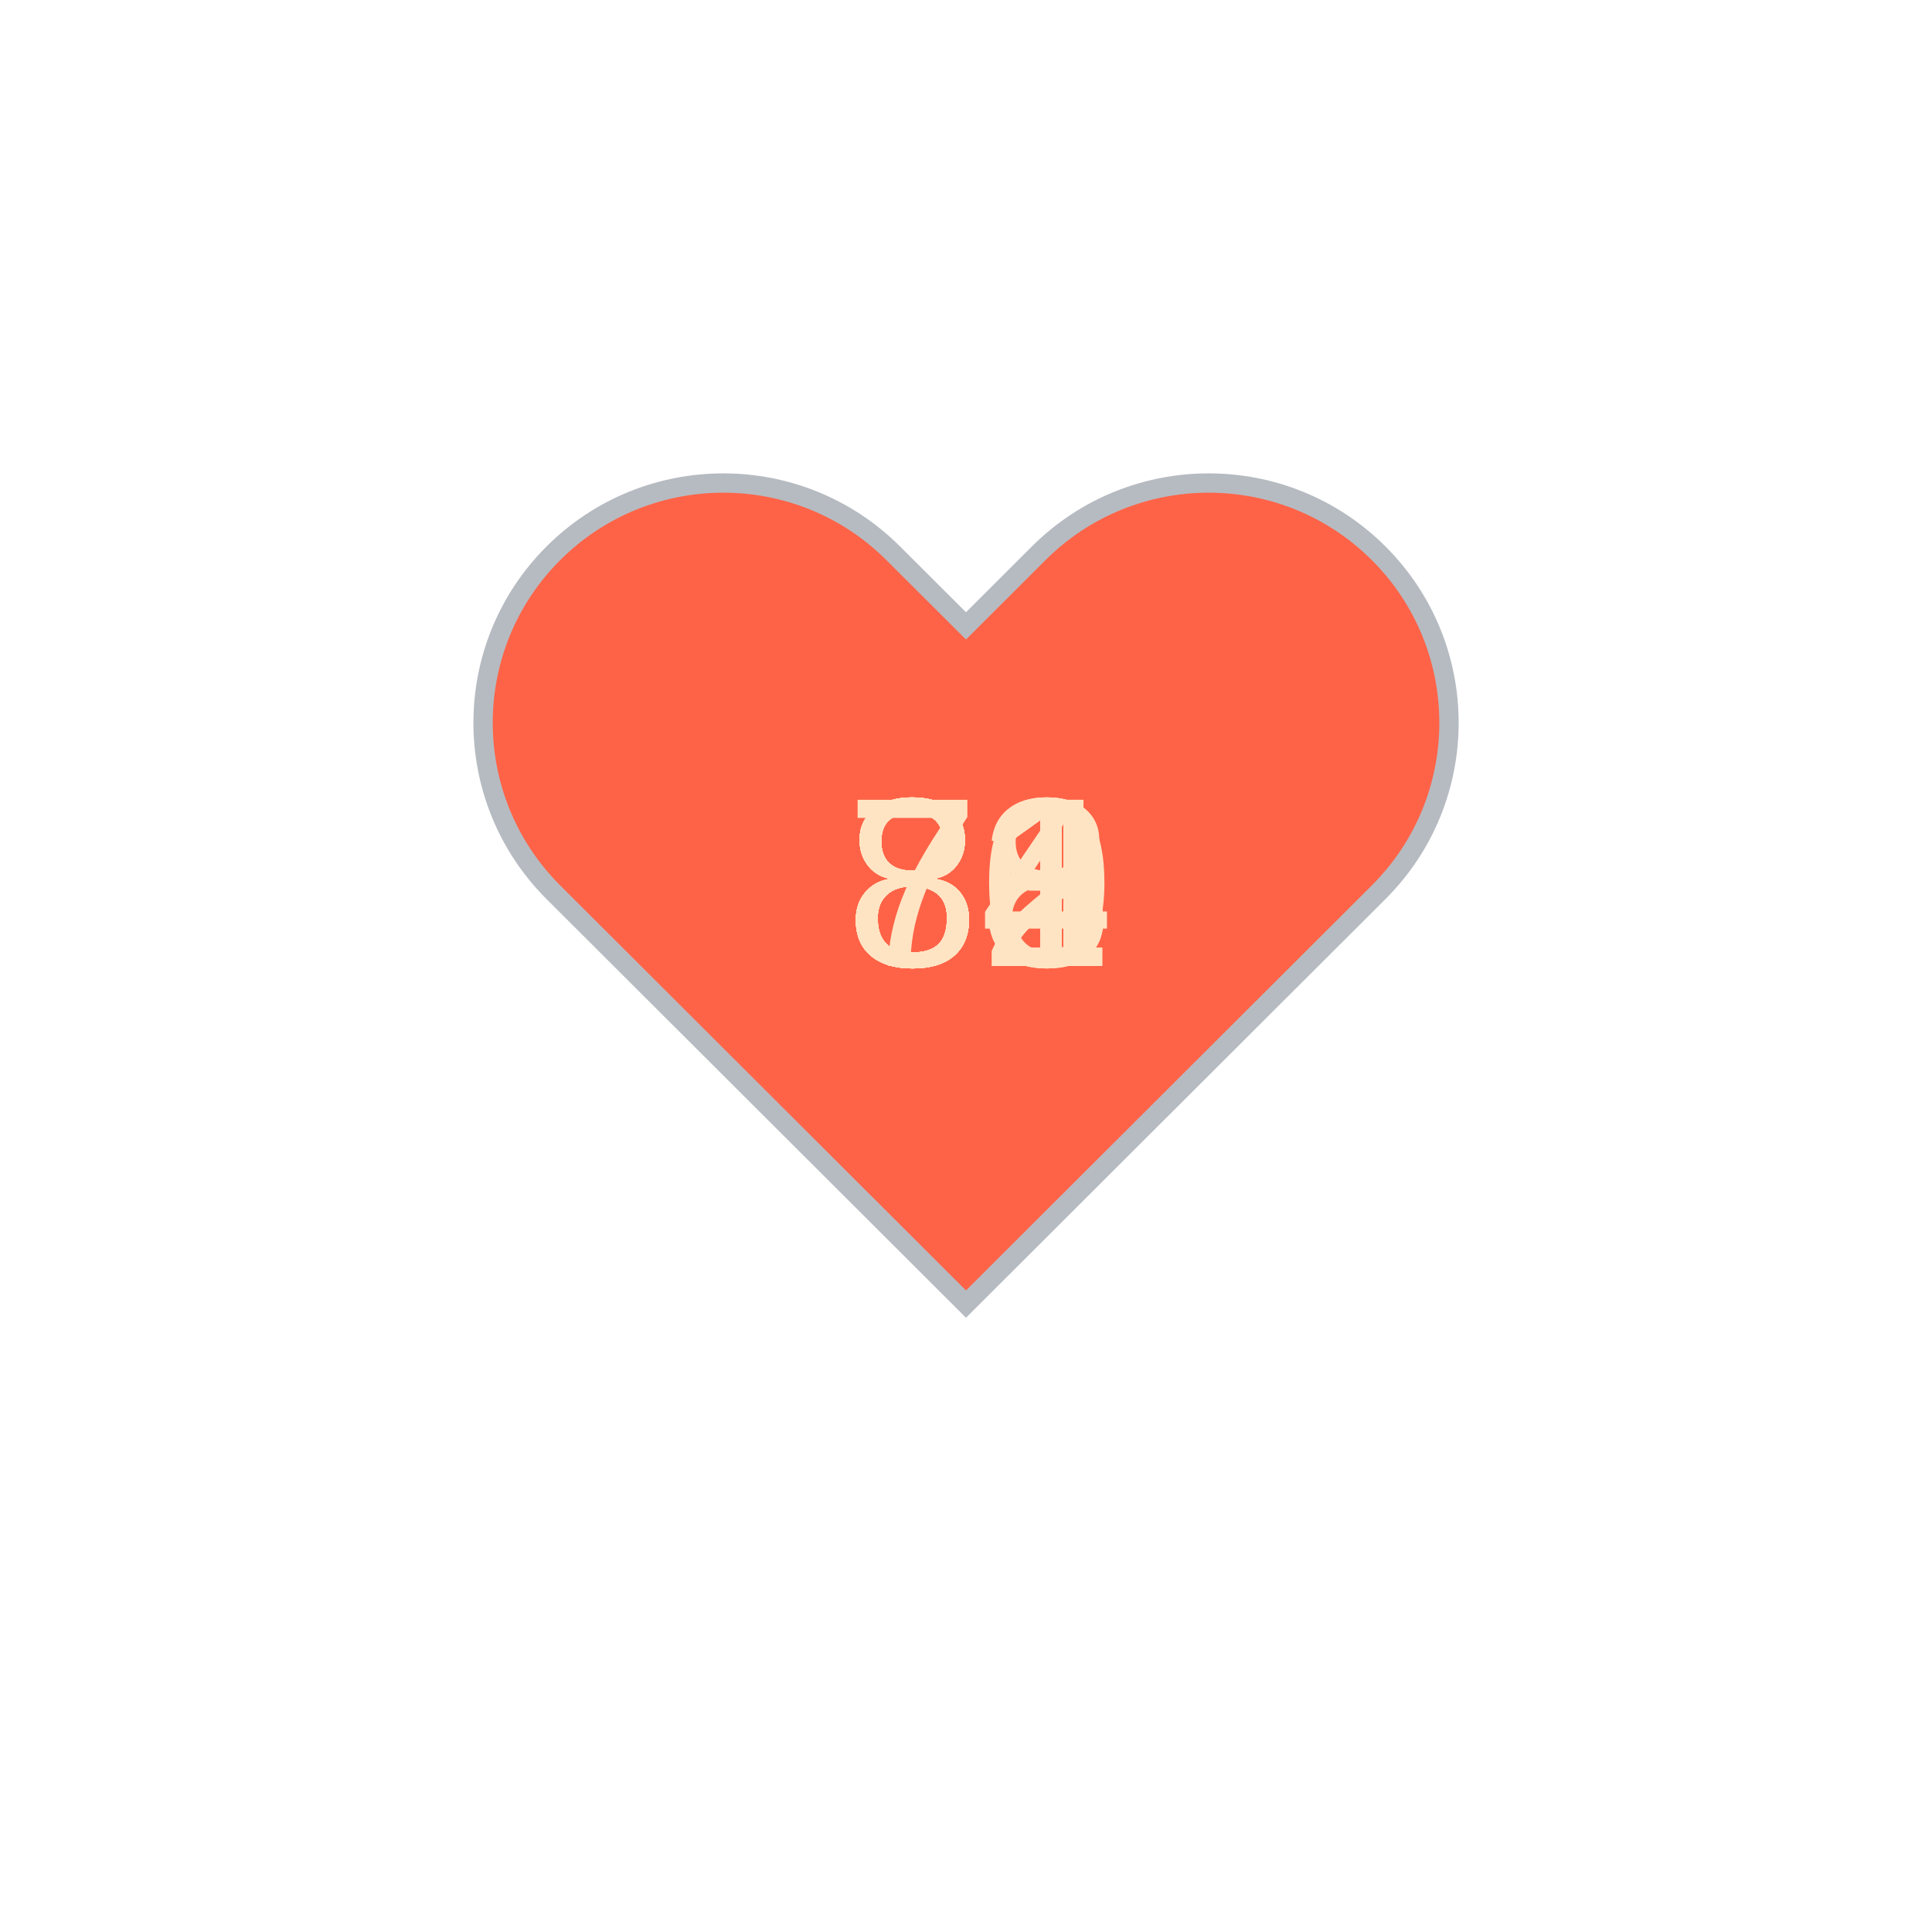
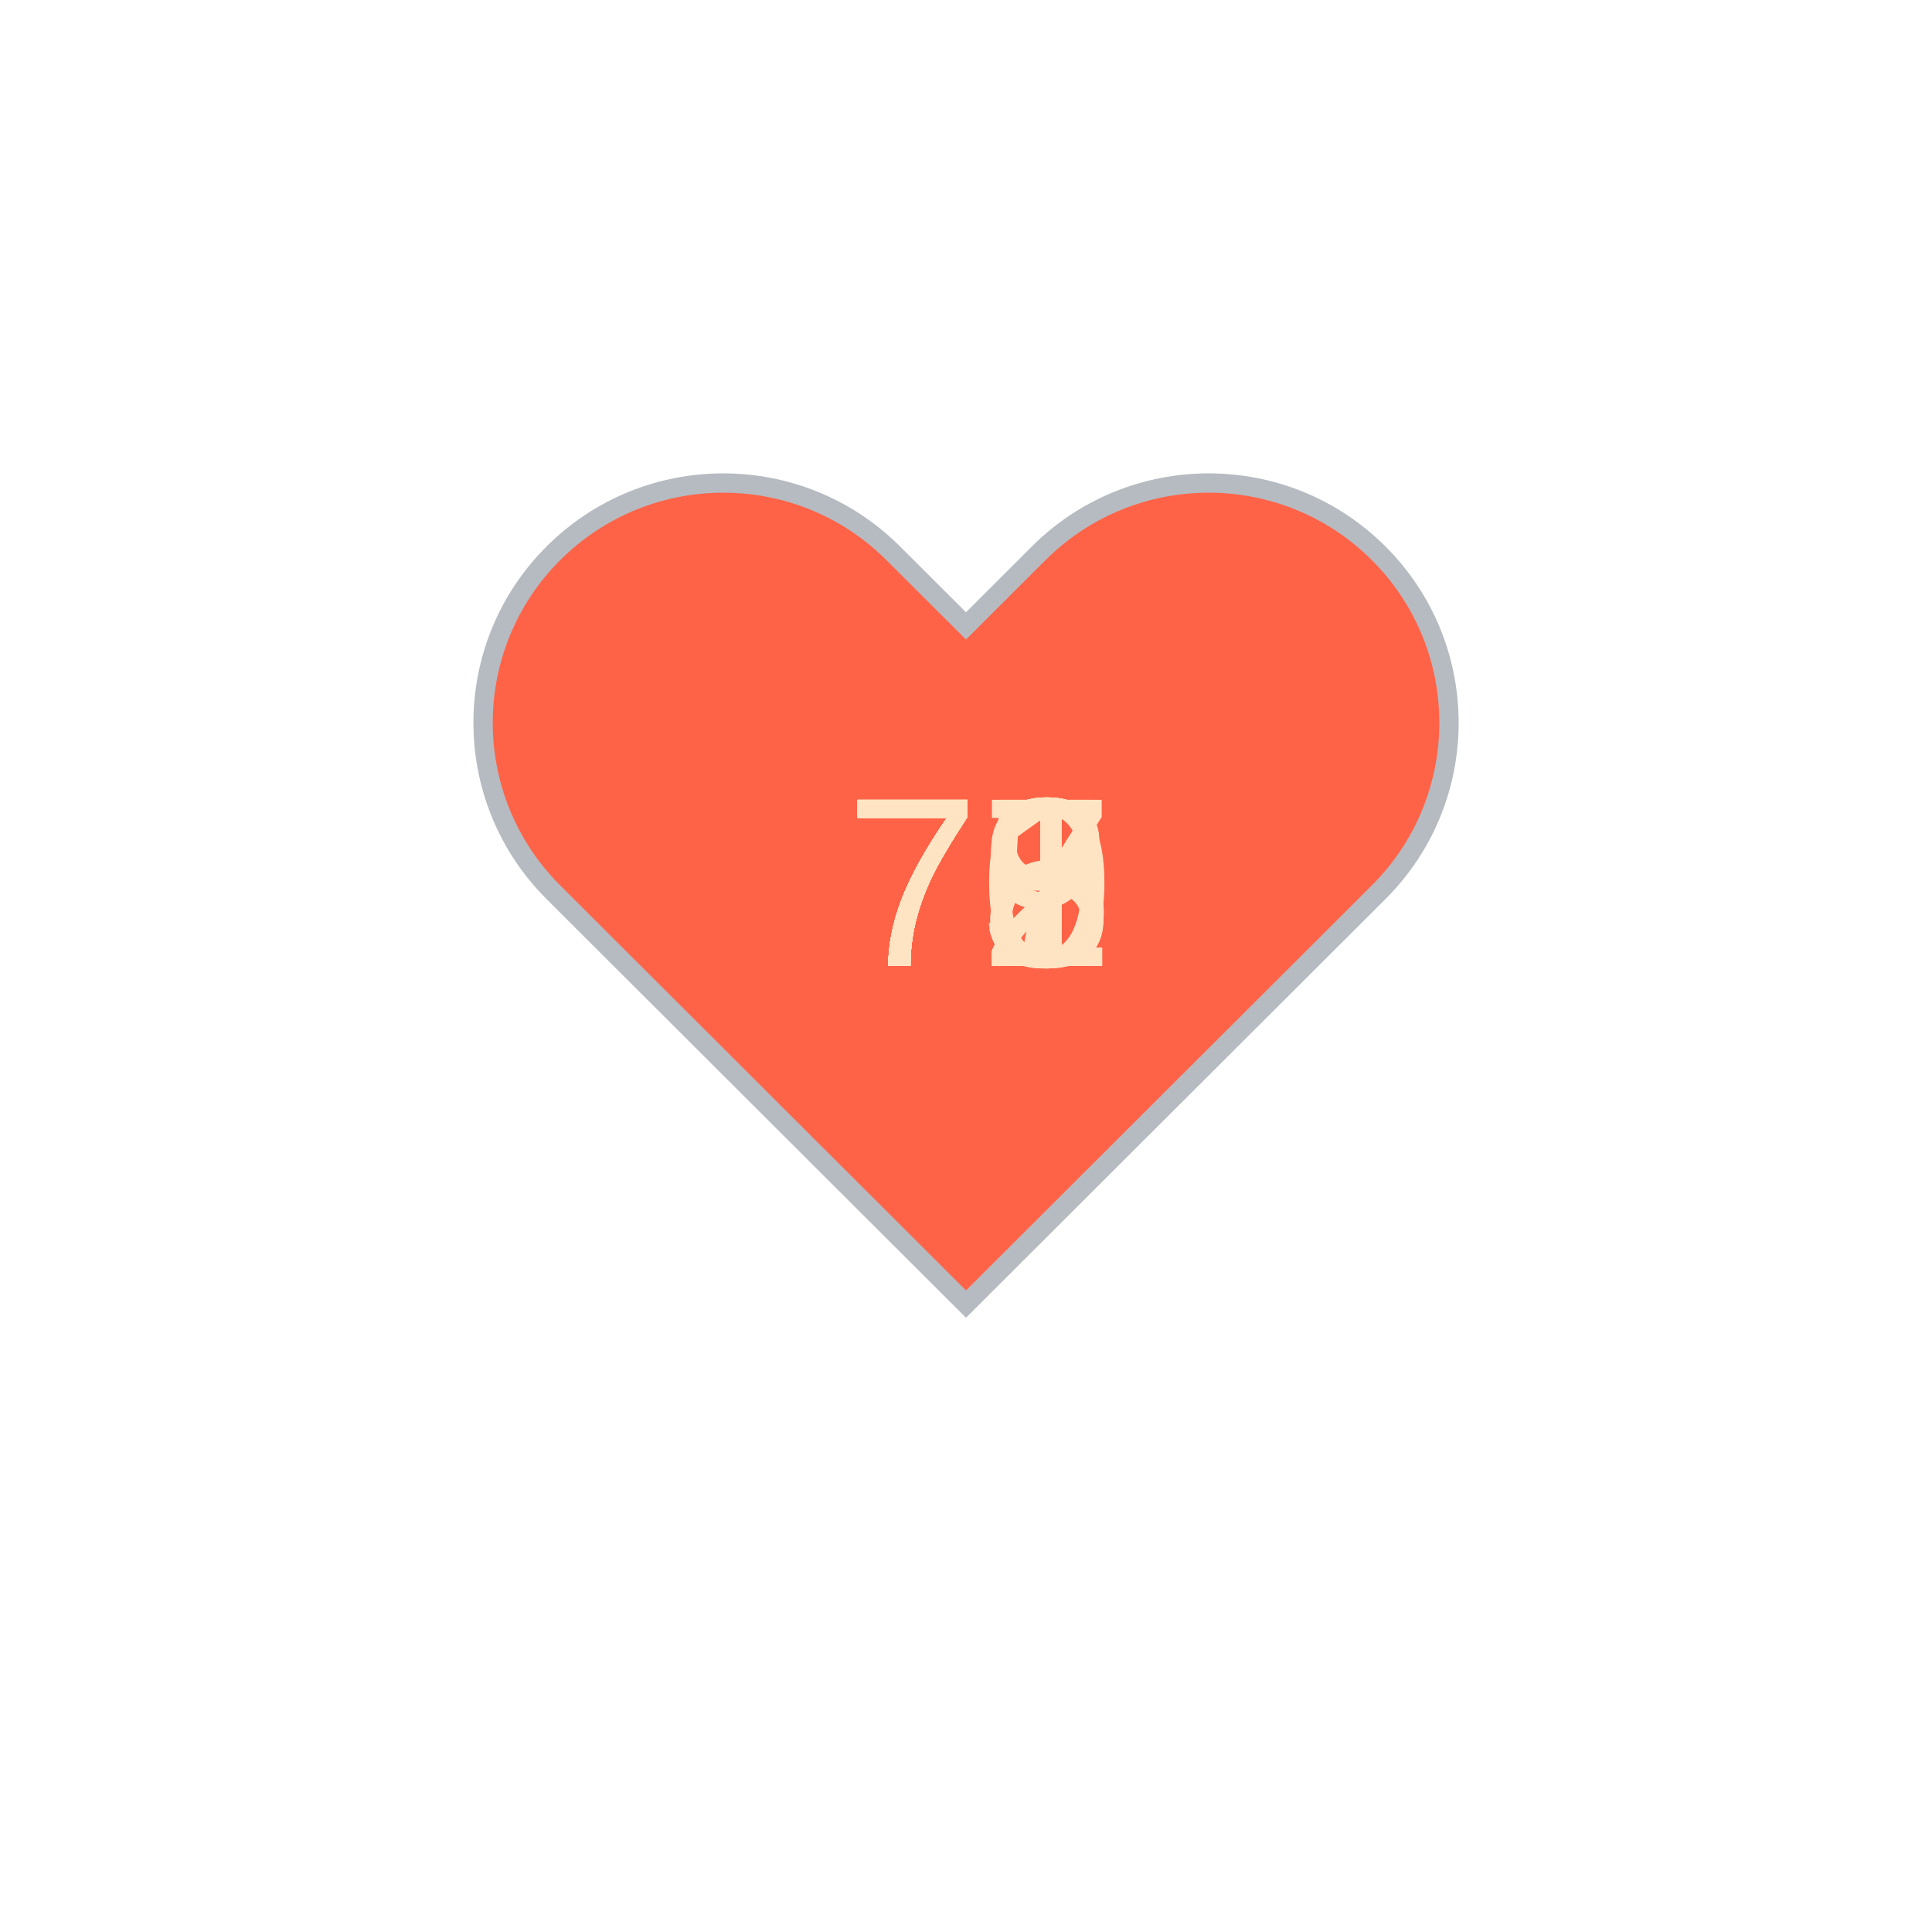
<svg xmlns="http://www.w3.org/2000/svg" baseProfile="full" height="150" version="1.1" viewBox="0,0,200,200" width="150">
  <defs />
  <g transform="translate(100 100)">
    <path d="M92.71,7.27L92.71,7.27c-9.71-9.69-25.46-9.69-35.18,0L50,14.79l-7.54-7.52C32.75-2.42,17-2.42,7.29,7.27v0 c-9.71,9.69-9.71,25.41,0,35.1L50,85l42.71-42.63C102.43,32.68,102.43,16.96,92.71,7.27z" fill="tomato" stroke="#B6BBC1" stroke-width="2" transform="translate(-50 -50)" />
    <animateTransform additive="sum" attributeName="transform" dur="1.2s" repeatCount="indefinite" type="scale" values="1; 1.5; 1.25; 1.5; 1.5; 1;" />
-     <text fill="bisque" style="font-size:25px; font-family:Arial" transform="translate(-12.5 0)">84<animate attributeName="visibility" dur="12.0s" keyTimes="0;0.1;0.2;0.3;0.4;0.5;0.6;0.7;0.8;0.9;1.0" repeatCount="indefinite" values="visible;hidden;hidden;hidden;hidden;hidden;hidden;hidden;hidden;hidden;hidden" />
+     <text fill="bisque" style="font-size:25px; font-family:Arial" transform="translate(-12.5 0)">71<animate attributeName="visibility" dur="12.0s" keyTimes="0;0.1;0.2;0.3;0.4;0.5;0.6;0.7;0.8;0.9;1.0" repeatCount="indefinite" values="visible;hidden;hidden;hidden;hidden;hidden;hidden;hidden;hidden;hidden;hidden" />
    </text>
-     <text fill="bisque" style="font-size:25px; font-family:Arial" transform="translate(-12.5 0)">83<animate attributeName="visibility" dur="12.0s" keyTimes="0;0.1;0.2;0.3;0.4;0.5;0.6;0.7;0.8;0.9;1.0" repeatCount="indefinite" values="hidden;visible;hidden;hidden;hidden;hidden;hidden;hidden;hidden;hidden;hidden" />
+     <text fill="bisque" style="font-size:25px; font-family:Arial" transform="translate(-12.5 0)">72<animate attributeName="visibility" dur="12.0s" keyTimes="0;0.1;0.2;0.3;0.4;0.5;0.6;0.7;0.8;0.9;1.0" repeatCount="indefinite" values="hidden;visible;hidden;hidden;hidden;hidden;hidden;hidden;hidden;hidden;hidden" />
    </text>
-     <text fill="bisque" style="font-size:25px; font-family:Arial" transform="translate(-12.5 0)">78<animate attributeName="visibility" dur="12.0s" keyTimes="0;0.1;0.2;0.3;0.4;0.5;0.6;0.7;0.8;0.9;1.0" repeatCount="indefinite" values="hidden;hidden;visible;hidden;hidden;hidden;hidden;hidden;hidden;hidden;hidden" />
+     <text fill="bisque" style="font-size:25px; font-family:Arial" transform="translate(-12.5 0)">79<animate attributeName="visibility" dur="12.0s" keyTimes="0;0.1;0.2;0.3;0.4;0.5;0.6;0.7;0.8;0.9;1.0" repeatCount="indefinite" values="hidden;hidden;visible;hidden;hidden;hidden;hidden;hidden;hidden;hidden;hidden" />
    </text>
-     <text fill="bisque" style="font-size:25px; font-family:Arial" transform="translate(-12.5 0)">81<animate attributeName="visibility" dur="12.0s" keyTimes="0;0.1;0.2;0.3;0.4;0.5;0.6;0.7;0.8;0.9;1.0" repeatCount="indefinite" values="hidden;hidden;hidden;visible;hidden;hidden;hidden;hidden;hidden;hidden;hidden" />
+     <text fill="bisque" style="font-size:25px; font-family:Arial" transform="translate(-12.5 0)">78<animate attributeName="visibility" dur="12.0s" keyTimes="0;0.1;0.2;0.3;0.4;0.5;0.6;0.7;0.8;0.9;1.0" repeatCount="indefinite" values="hidden;hidden;hidden;visible;hidden;hidden;hidden;hidden;hidden;hidden;hidden" />
    </text>
-     <text fill="bisque" style="font-size:25px; font-family:Arial" transform="translate(-12.5 0)">81<animate attributeName="visibility" dur="12.0s" keyTimes="0;0.1;0.2;0.3;0.4;0.5;0.6;0.7;0.8;0.9;1.0" repeatCount="indefinite" values="hidden;hidden;hidden;hidden;visible;hidden;hidden;hidden;hidden;hidden;hidden" />
+     <text fill="bisque" style="font-size:25px; font-family:Arial" transform="translate(-12.5 0)">77<animate attributeName="visibility" dur="12.0s" keyTimes="0;0.1;0.2;0.3;0.4;0.5;0.6;0.7;0.8;0.9;1.0" repeatCount="indefinite" values="hidden;hidden;hidden;hidden;visible;hidden;hidden;hidden;hidden;hidden;hidden" />
    </text>
-     <text fill="bisque" style="font-size:25px; font-family:Arial" transform="translate(-12.5 0)">80<animate attributeName="visibility" dur="12.0s" keyTimes="0;0.1;0.2;0.3;0.4;0.5;0.6;0.7;0.8;0.9;1.0" repeatCount="indefinite" values="hidden;hidden;hidden;hidden;hidden;visible;hidden;hidden;hidden;hidden;hidden" />
+     <text fill="bisque" style="font-size:25px; font-family:Arial" transform="translate(-12.5 0)">75<animate attributeName="visibility" dur="12.0s" keyTimes="0;0.1;0.2;0.3;0.4;0.5;0.6;0.7;0.8;0.9;1.0" repeatCount="indefinite" values="hidden;hidden;hidden;hidden;hidden;visible;hidden;hidden;hidden;hidden;hidden" />
    </text>
-     <text fill="bisque" style="font-size:25px; font-family:Arial" transform="translate(-12.5 0)">82<animate attributeName="visibility" dur="12.0s" keyTimes="0;0.1;0.2;0.3;0.4;0.5;0.6;0.7;0.8;0.9;1.0" repeatCount="indefinite" values="hidden;hidden;hidden;hidden;hidden;hidden;visible;hidden;hidden;hidden;hidden" />
+     <text fill="bisque" style="font-size:25px; font-family:Arial" transform="translate(-12.5 0)">72<animate attributeName="visibility" dur="12.0s" keyTimes="0;0.1;0.2;0.3;0.4;0.5;0.6;0.7;0.8;0.9;1.0" repeatCount="indefinite" values="hidden;hidden;hidden;hidden;hidden;hidden;visible;hidden;hidden;hidden;hidden" />
    </text>
-     <text fill="bisque" style="font-size:25px; font-family:Arial" transform="translate(-12.5 0)">81<animate attributeName="visibility" dur="12.0s" keyTimes="0;0.1;0.2;0.3;0.4;0.5;0.6;0.7;0.8;0.9;1.0" repeatCount="indefinite" values="hidden;hidden;hidden;hidden;hidden;hidden;hidden;visible;hidden;hidden;hidden" />
+     <text fill="bisque" style="font-size:25px; font-family:Arial" transform="translate(-12.5 0)">73<animate attributeName="visibility" dur="12.0s" keyTimes="0;0.1;0.2;0.3;0.4;0.5;0.6;0.7;0.8;0.9;1.0" repeatCount="indefinite" values="hidden;hidden;hidden;hidden;hidden;hidden;hidden;visible;hidden;hidden;hidden" />
    </text>
-     <text fill="bisque" style="font-size:25px; font-family:Arial" transform="translate(-12.5 0)">81<animate attributeName="visibility" dur="12.0s" keyTimes="0;0.1;0.2;0.3;0.4;0.5;0.6;0.7;0.8;0.9;1.0" repeatCount="indefinite" values="hidden;hidden;hidden;hidden;hidden;hidden;hidden;hidden;visible;hidden;hidden" />
+     <text fill="bisque" style="font-size:25px; font-family:Arial" transform="translate(-12.5 0)">71<animate attributeName="visibility" dur="12.0s" keyTimes="0;0.1;0.2;0.3;0.4;0.5;0.6;0.7;0.8;0.9;1.0" repeatCount="indefinite" values="hidden;hidden;hidden;hidden;hidden;hidden;hidden;hidden;visible;hidden;hidden" />
    </text>
-     <text fill="bisque" style="font-size:25px; font-family:Arial" transform="translate(-12.5 0)">84<animate attributeName="visibility" dur="12.0s" keyTimes="0;0.1;0.2;0.3;0.4;0.5;0.6;0.7;0.8;0.9;1.0" repeatCount="indefinite" values="hidden;hidden;hidden;hidden;hidden;hidden;hidden;hidden;hidden;visible;hidden" />
+     <text fill="bisque" style="font-size:25px; font-family:Arial" transform="translate(-12.5 0)">70<animate attributeName="visibility" dur="12.0s" keyTimes="0;0.1;0.2;0.3;0.4;0.5;0.6;0.7;0.8;0.9;1.0" repeatCount="indefinite" values="hidden;hidden;hidden;hidden;hidden;hidden;hidden;hidden;hidden;visible;hidden" />
    </text>
  </g>
</svg>
